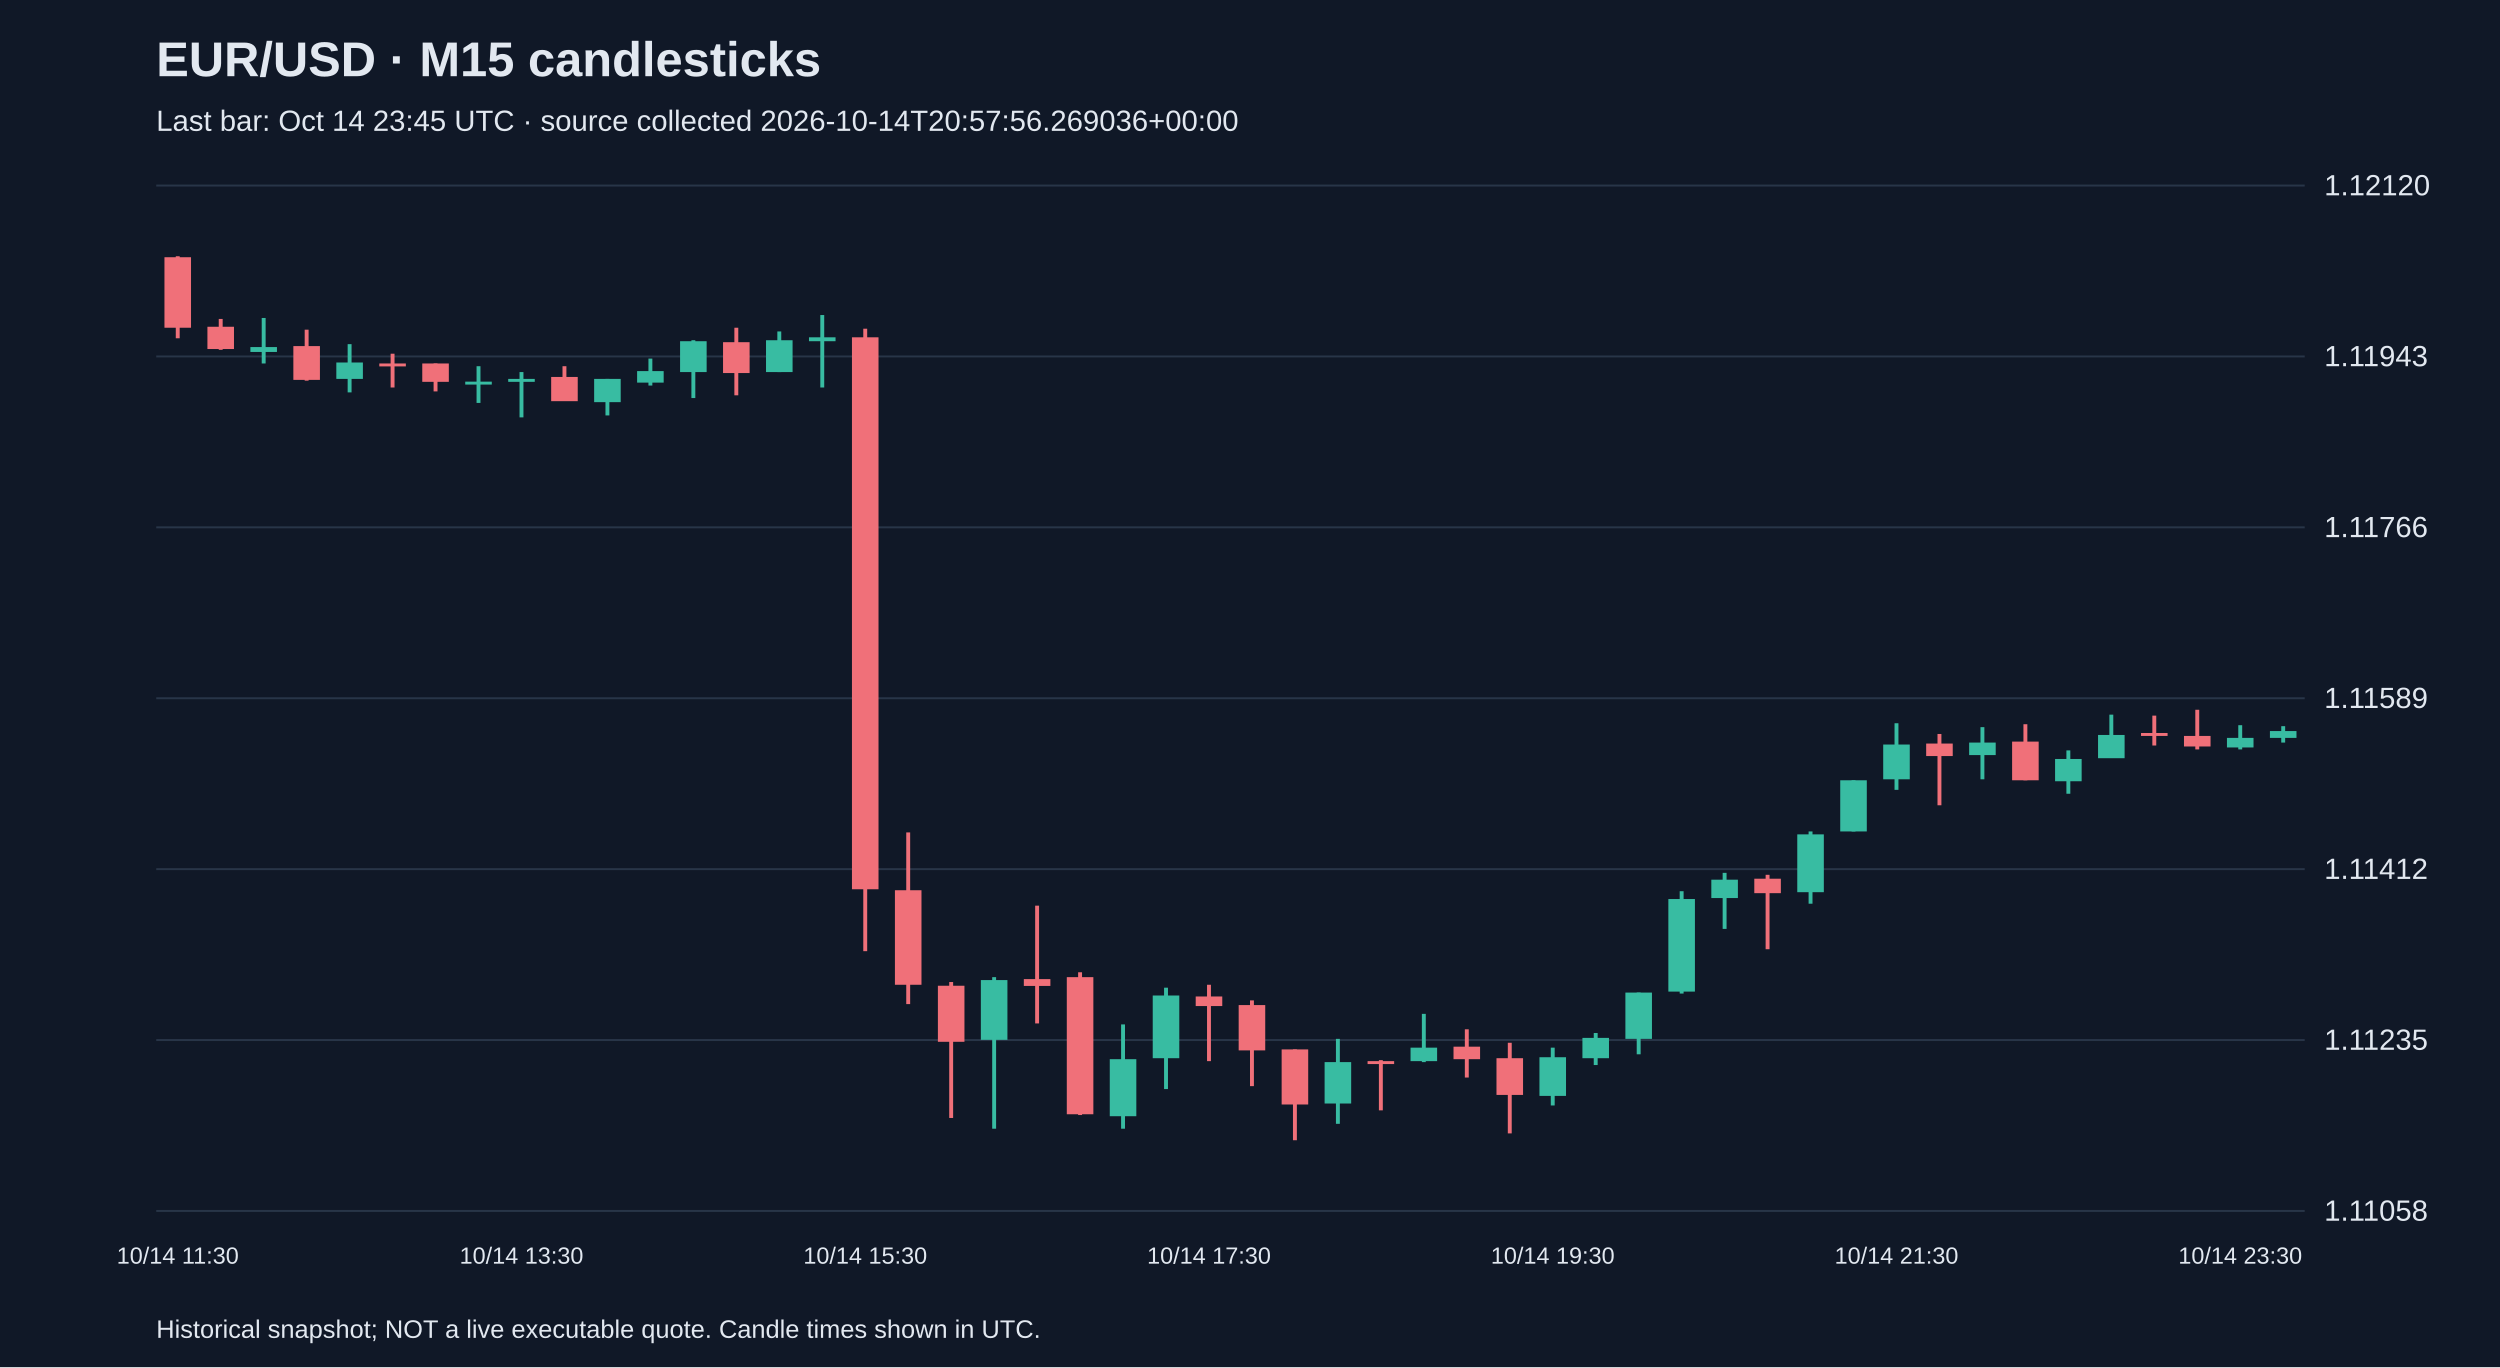
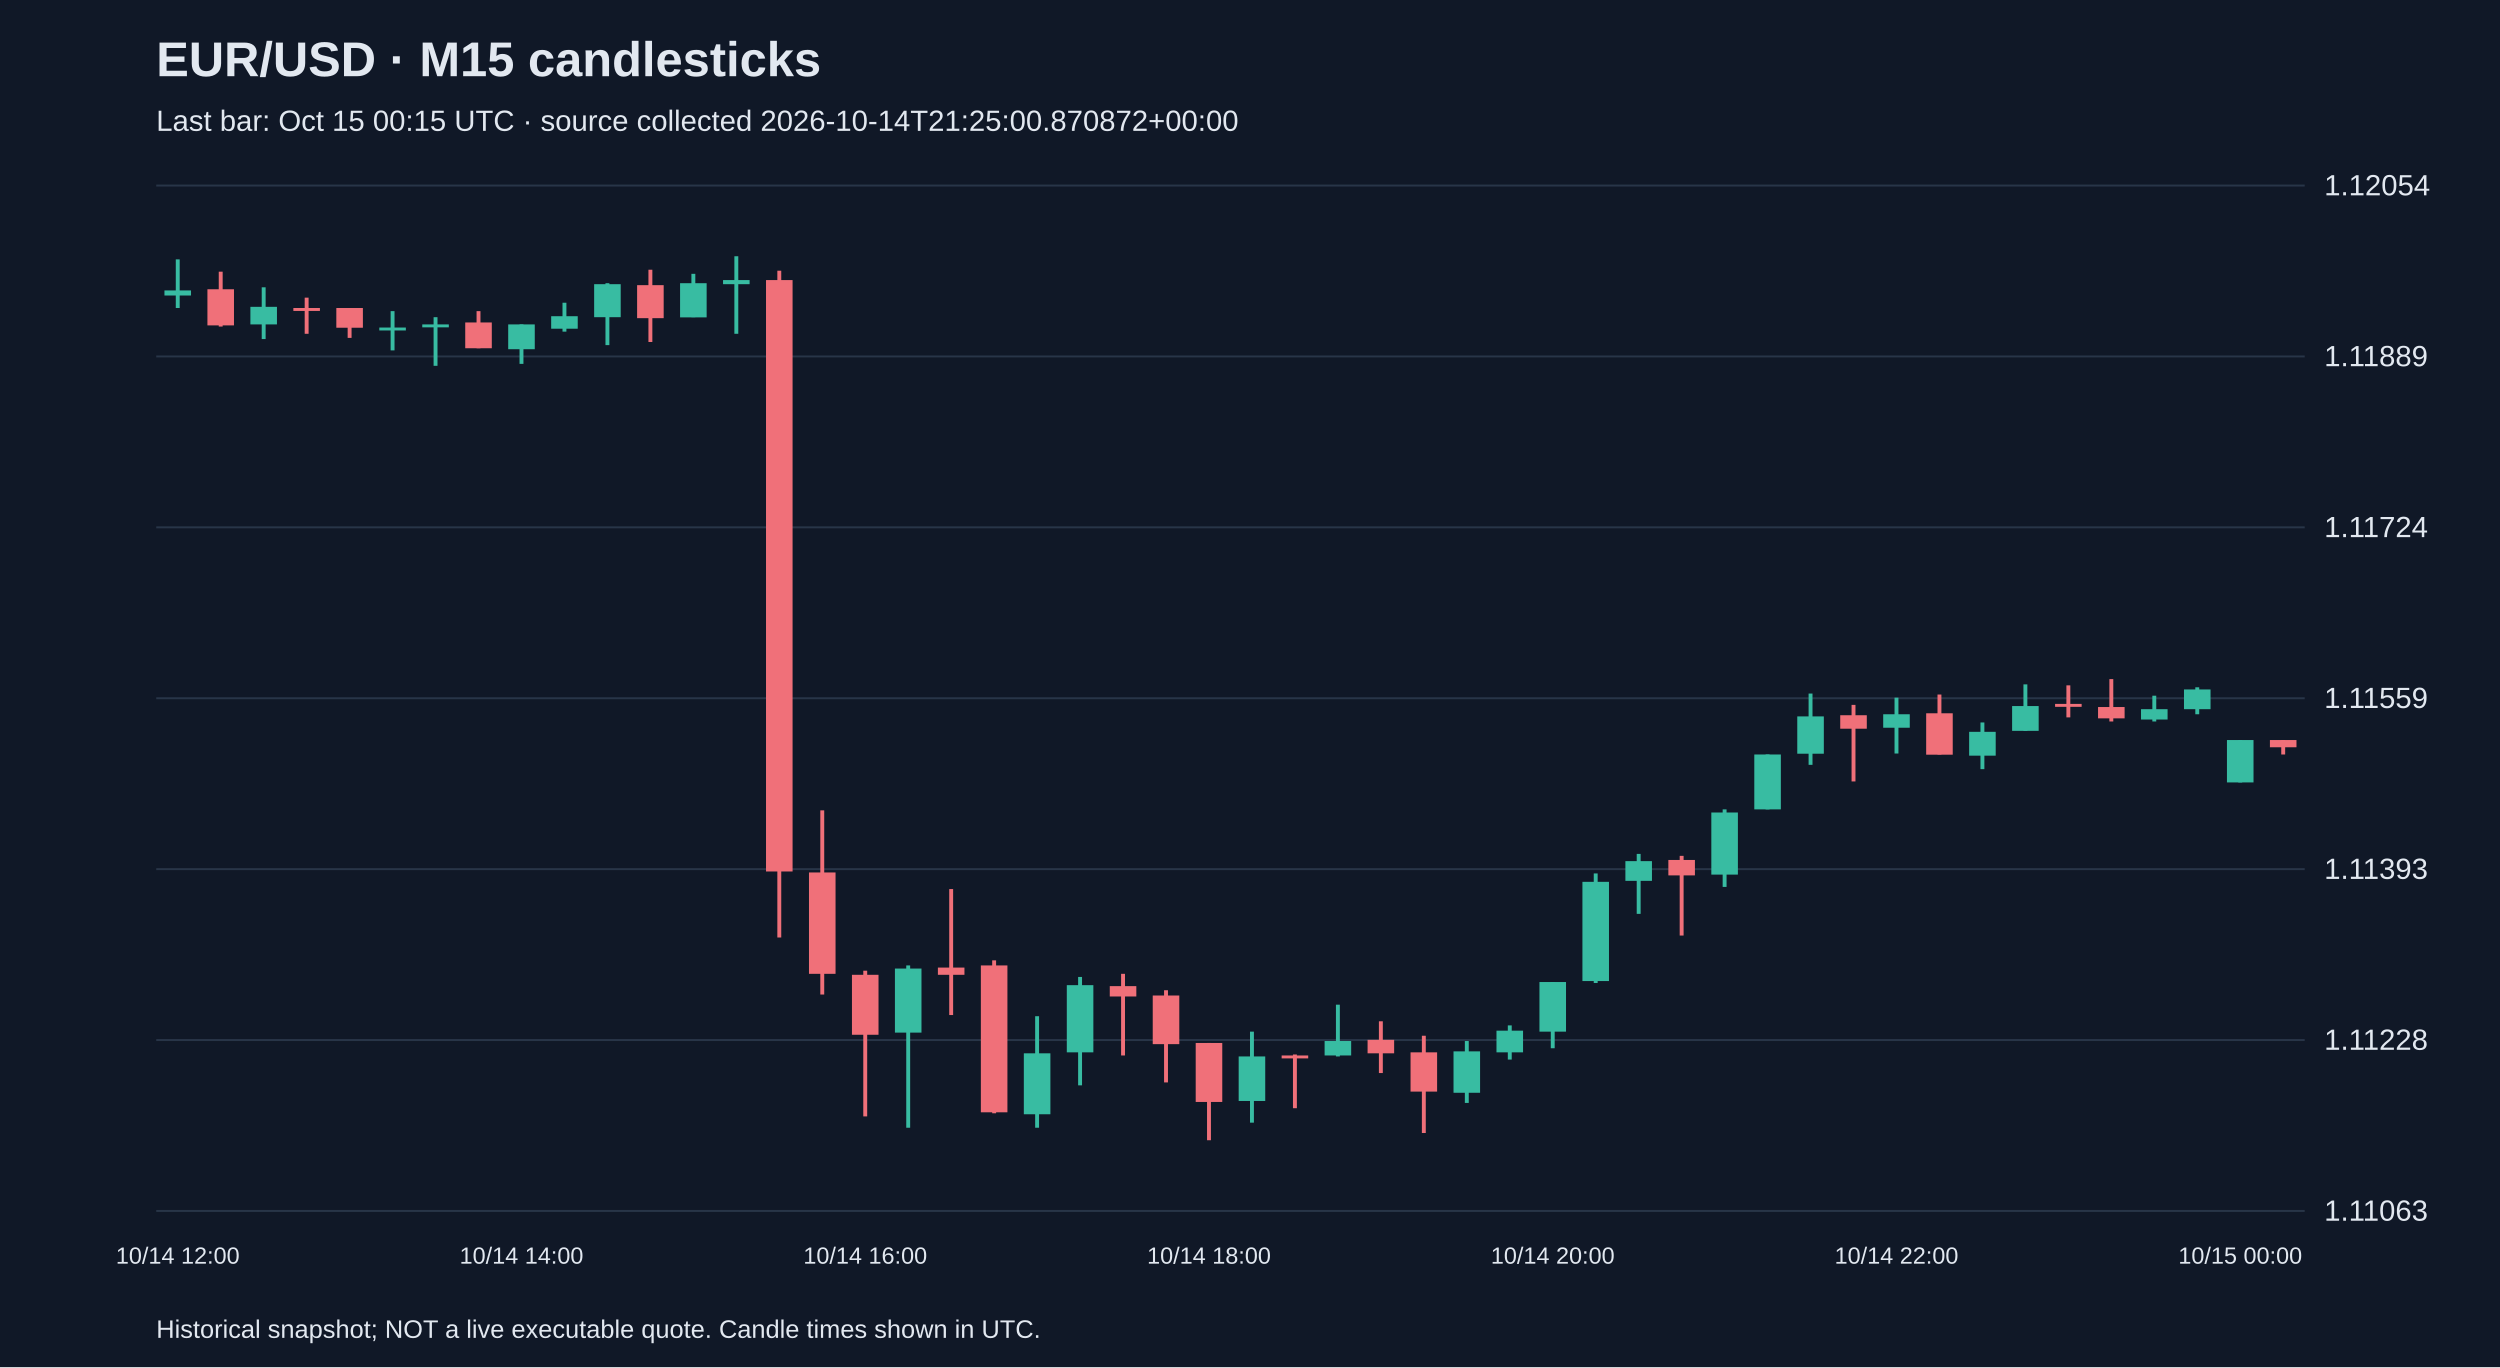
<svg xmlns="http://www.w3.org/2000/svg" viewBox="0 0 1280 700">
  <rect width="100%" height="100%" fill="#101827" />
  <style>text{font-family:Arial,sans-serif;fill:#e2e8f0}</style>
  <text x="80" y="39" font-size="25" font-weight="bold">EUR/USD · M15 candlesticks</text>
-   <text x="80" y="67" font-size="15" fill="#a6b1c5">Last bar: Oct 14 23:45 UTC · source collected 2026-10-14T20:57:56.269036+00:00</text>
+   <text x="80" y="67" font-size="15" fill="#a6b1c5">Last bar: Oct 15 00:15 UTC · source collected 2026-10-14T21:25:00.870872+00:00</text>
  <line x1="80" y1="620.0" x2="1180" y2="620.0" stroke="#283548" />
-   <text x="1190" y="625.0" font-size="15">1.11058</text>
+   <text x="1190" y="625.0" font-size="15">1.11063</text>
  <line x1="80" y1="532.5" x2="1180" y2="532.5" stroke="#283548" />
-   <text x="1190" y="537.5" font-size="15">1.11235</text>
+   <text x="1190" y="537.5" font-size="15">1.11228</text>
  <line x1="80" y1="445.0" x2="1180" y2="445.0" stroke="#283548" />
-   <text x="1190" y="450.0" font-size="15">1.11412</text>
+   <text x="1190" y="450.0" font-size="15">1.11393</text>
  <line x1="80" y1="357.5" x2="1180" y2="357.5" stroke="#283548" />
-   <text x="1190" y="362.5" font-size="15">1.11589</text>
+   <text x="1190" y="362.5" font-size="15">1.11559</text>
  <line x1="80" y1="270.0" x2="1180" y2="270.0" stroke="#283548" />
-   <text x="1190" y="275.0" font-size="15">1.11766</text>
+   <text x="1190" y="275.0" font-size="15">1.11724</text>
  <line x1="80" y1="182.5" x2="1180" y2="182.5" stroke="#283548" />
-   <text x="1190" y="187.5" font-size="15">1.11943</text>
+   <text x="1190" y="187.5" font-size="15">1.11889</text>
  <line x1="80" y1="95.0" x2="1180" y2="95.0" stroke="#283548" />
-   <text x="1190" y="100.0" font-size="15">1.12120</text>
-   <line x1="91.0" y1="131.2" x2="91.0" y2="173.2" stroke="#f07079" stroke-width="2" />
-   <rect x="84.2" y="131.7" width="13.6" height="36.1" fill="#f07079" />
-   <text x="91.0" y="647" text-anchor="middle" font-size="12">10/14 11:30</text>
-   <line x1="113.0" y1="163.3" x2="113.0" y2="179.1" stroke="#f07079" stroke-width="2" />
-   <rect x="106.2" y="167.3" width="13.6" height="11.4" fill="#f07079" />
-   <line x1="135.0" y1="162.8" x2="135.0" y2="186.1" stroke="#38bca2" stroke-width="2" />
-   <rect x="128.2" y="177.7" width="13.6" height="2.5" fill="#38bca2" />
-   <line x1="157.0" y1="168.8" x2="157.0" y2="194.9" stroke="#f07079" stroke-width="2" />
-   <rect x="150.2" y="177.2" width="13.6" height="17.3" fill="#f07079" />
-   <line x1="179.0" y1="176.2" x2="179.0" y2="200.9" stroke="#38bca2" stroke-width="2" />
-   <rect x="172.2" y="185.6" width="13.6" height="8.4" fill="#38bca2" />
-   <line x1="201.0" y1="181.1" x2="201.0" y2="198.4" stroke="#f07079" stroke-width="2" />
-   <rect x="194.2" y="186.1" width="13.6" height="1.5" fill="#f07079" />
-   <line x1="223.0" y1="186.1" x2="223.0" y2="200.4" stroke="#f07079" stroke-width="2" />
-   <rect x="216.2" y="186.1" width="13.6" height="9.4" fill="#f07079" />
-   <line x1="245.0" y1="187.5" x2="245.0" y2="206.3" stroke="#38bca2" stroke-width="2" />
-   <rect x="238.2" y="195.4" width="13.6" height="1.5" fill="#38bca2" />
-   <line x1="267.0" y1="190.5" x2="267.0" y2="213.7" stroke="#38bca2" stroke-width="2" />
-   <rect x="260.2" y="194.0" width="13.6" height="1.5" fill="#38bca2" />
-   <text x="267.0" y="647" text-anchor="middle" font-size="12">10/14 13:30</text>
-   <line x1="289.0" y1="187.5" x2="289.0" y2="205.3" stroke="#f07079" stroke-width="2" />
-   <rect x="282.2" y="193.0" width="13.6" height="12.4" fill="#f07079" />
-   <line x1="311.0" y1="194.0" x2="311.0" y2="212.7" stroke="#38bca2" stroke-width="2" />
-   <rect x="304.2" y="194.0" width="13.6" height="11.9" fill="#38bca2" />
-   <line x1="333.0" y1="183.6" x2="333.0" y2="197.4" stroke="#38bca2" stroke-width="2" />
-   <rect x="326.2" y="190.0" width="13.6" height="5.9" fill="#38bca2" />
-   <line x1="355.0" y1="174.2" x2="355.0" y2="203.8" stroke="#38bca2" stroke-width="2" />
-   <rect x="348.2" y="174.7" width="13.6" height="15.8" fill="#38bca2" />
-   <line x1="377.0" y1="167.8" x2="377.0" y2="202.4" stroke="#f07079" stroke-width="2" />
-   <rect x="370.2" y="175.2" width="13.6" height="15.8" fill="#f07079" />
-   <line x1="399.0" y1="169.7" x2="399.0" y2="190.5" stroke="#38bca2" stroke-width="2" />
-   <rect x="392.2" y="174.2" width="13.6" height="16.3" fill="#38bca2" />
-   <line x1="421.0" y1="161.3" x2="421.0" y2="198.4" stroke="#38bca2" stroke-width="2" />
-   <rect x="414.2" y="172.7" width="13.6" height="2.0" fill="#38bca2" />
-   <line x1="443.0" y1="168.3" x2="443.0" y2="487.0" stroke="#f07079" stroke-width="2" />
-   <rect x="436.2" y="172.7" width="13.6" height="282.6" fill="#f07079" />
-   <text x="443.0" y="647" text-anchor="middle" font-size="12">10/14 15:30</text>
-   <line x1="465.0" y1="426.2" x2="465.0" y2="514.1" stroke="#f07079" stroke-width="2" />
-   <rect x="458.2" y="455.8" width="13.6" height="48.4" fill="#f07079" />
-   <line x1="487.0" y1="502.8" x2="487.0" y2="572.4" stroke="#f07079" stroke-width="2" />
-   <rect x="480.2" y="504.7" width="13.6" height="28.7" fill="#f07079" />
-   <line x1="509.0" y1="500.3" x2="509.0" y2="577.9" stroke="#38bca2" stroke-width="2" />
-   <rect x="502.2" y="501.8" width="13.6" height="30.6" fill="#38bca2" />
-   <line x1="531.0" y1="463.7" x2="531.0" y2="524.0" stroke="#f07079" stroke-width="2" />
-   <rect x="524.2" y="501.3" width="13.6" height="3.5" fill="#f07079" />
-   <line x1="553.0" y1="497.8" x2="553.0" y2="570.9" stroke="#f07079" stroke-width="2" />
-   <rect x="546.2" y="500.3" width="13.6" height="70.2" fill="#f07079" />
-   <line x1="575.0" y1="524.5" x2="575.0" y2="577.9" stroke="#38bca2" stroke-width="2" />
-   <rect x="568.2" y="542.3" width="13.6" height="29.2" fill="#38bca2" />
-   <line x1="597.0" y1="505.7" x2="597.0" y2="557.6" stroke="#38bca2" stroke-width="2" />
-   <rect x="590.2" y="509.7" width="13.6" height="32.1" fill="#38bca2" />
-   <line x1="619.0" y1="504.2" x2="619.0" y2="543.3" stroke="#f07079" stroke-width="2" />
-   <rect x="612.2" y="510.2" width="13.6" height="4.9" fill="#f07079" />
-   <text x="619.0" y="647" text-anchor="middle" font-size="12">10/14 17:30</text>
-   <line x1="641.0" y1="512.2" x2="641.0" y2="556.1" stroke="#f07079" stroke-width="2" />
-   <rect x="634.2" y="514.6" width="13.6" height="23.2" fill="#f07079" />
-   <line x1="663.0" y1="537.3" x2="663.0" y2="583.8" stroke="#f07079" stroke-width="2" />
-   <rect x="656.2" y="537.3" width="13.6" height="28.2" fill="#f07079" />
-   <line x1="685.0" y1="531.9" x2="685.0" y2="575.4" stroke="#38bca2" stroke-width="2" />
-   <rect x="678.2" y="543.8" width="13.6" height="21.2" fill="#38bca2" />
-   <line x1="707.0" y1="542.8" x2="707.0" y2="568.5" stroke="#f07079" stroke-width="2" />
-   <rect x="700.2" y="543.3" width="13.6" height="1.5" fill="#f07079" />
-   <line x1="729.0" y1="519.1" x2="729.0" y2="543.8" stroke="#38bca2" stroke-width="2" />
-   <rect x="722.2" y="536.4" width="13.6" height="6.9" fill="#38bca2" />
-   <line x1="751.0" y1="527.0" x2="751.0" y2="551.7" stroke="#f07079" stroke-width="2" />
-   <rect x="744.2" y="535.9" width="13.6" height="6.4" fill="#f07079" />
-   <line x1="773.0" y1="533.9" x2="773.0" y2="580.3" stroke="#f07079" stroke-width="2" />
-   <rect x="766.2" y="541.8" width="13.6" height="18.8" fill="#f07079" />
-   <line x1="795.0" y1="536.4" x2="795.0" y2="566.0" stroke="#38bca2" stroke-width="2" />
-   <rect x="788.2" y="541.3" width="13.6" height="19.8" fill="#38bca2" />
-   <text x="795.0" y="647" text-anchor="middle" font-size="12">10/14 19:30</text>
-   <line x1="817.0" y1="528.9" x2="817.0" y2="545.3" stroke="#38bca2" stroke-width="2" />
-   <rect x="810.2" y="531.4" width="13.6" height="10.4" fill="#38bca2" />
-   <line x1="839.0" y1="508.2" x2="839.0" y2="539.8" stroke="#38bca2" stroke-width="2" />
-   <rect x="832.2" y="508.2" width="13.6" height="23.7" fill="#38bca2" />
-   <line x1="861.0" y1="456.3" x2="861.0" y2="508.7" stroke="#38bca2" stroke-width="2" />
-   <rect x="854.2" y="460.3" width="13.6" height="47.4" fill="#38bca2" />
-   <line x1="883.0" y1="446.9" x2="883.0" y2="475.6" stroke="#38bca2" stroke-width="2" />
-   <rect x="876.2" y="450.4" width="13.6" height="9.4" fill="#38bca2" />
-   <line x1="905.0" y1="447.9" x2="905.0" y2="486.0" stroke="#f07079" stroke-width="2" />
-   <rect x="898.2" y="449.9" width="13.6" height="7.4" fill="#f07079" />
-   <line x1="927.0" y1="425.7" x2="927.0" y2="462.7" stroke="#38bca2" stroke-width="2" />
-   <rect x="920.2" y="427.2" width="13.6" height="29.6" fill="#38bca2" />
-   <line x1="949.0" y1="399.5" x2="949.0" y2="425.7" stroke="#38bca2" stroke-width="2" />
-   <rect x="942.2" y="399.5" width="13.6" height="26.2" fill="#38bca2" />
-   <line x1="971.0" y1="370.3" x2="971.0" y2="404.4" stroke="#38bca2" stroke-width="2" />
-   <rect x="964.2" y="381.2" width="13.6" height="17.8" fill="#38bca2" />
-   <text x="971.0" y="647" text-anchor="middle" font-size="12">10/14 21:30</text>
-   <line x1="993.0" y1="375.8" x2="993.0" y2="412.3" stroke="#f07079" stroke-width="2" />
-   <rect x="986.2" y="380.7" width="13.6" height="6.4" fill="#f07079" />
-   <line x1="1015.0" y1="372.3" x2="1015.0" y2="399.0" stroke="#38bca2" stroke-width="2" />
-   <rect x="1008.2" y="380.2" width="13.6" height="6.4" fill="#38bca2" />
-   <line x1="1037.0" y1="370.8" x2="1037.0" y2="399.5" stroke="#f07079" stroke-width="2" />
-   <rect x="1030.2" y="379.7" width="13.6" height="19.8" fill="#f07079" />
-   <line x1="1059.0" y1="384.2" x2="1059.0" y2="406.4" stroke="#38bca2" stroke-width="2" />
-   <rect x="1052.2" y="388.6" width="13.6" height="11.4" fill="#38bca2" />
-   <line x1="1081.0" y1="365.9" x2="1081.0" y2="388.1" stroke="#38bca2" stroke-width="2" />
-   <rect x="1074.2" y="376.3" width="13.6" height="11.9" fill="#38bca2" />
-   <line x1="1103.0" y1="366.4" x2="1103.0" y2="381.7" stroke="#f07079" stroke-width="2" />
-   <rect x="1096.2" y="375.3" width="13.6" height="1.5" fill="#f07079" />
-   <line x1="1125.0" y1="363.4" x2="1125.0" y2="383.7" stroke="#f07079" stroke-width="2" />
-   <rect x="1118.2" y="376.8" width="13.6" height="5.4" fill="#f07079" />
-   <line x1="1147.0" y1="371.3" x2="1147.0" y2="383.7" stroke="#38bca2" stroke-width="2" />
-   <rect x="1140.2" y="377.8" width="13.6" height="4.9" fill="#38bca2" />
-   <text x="1147.0" y="647" text-anchor="middle" font-size="12">10/14 23:30</text>
-   <line x1="1169.0" y1="371.8" x2="1169.0" y2="380.2" stroke="#38bca2" stroke-width="2" />
-   <rect x="1162.2" y="374.3" width="13.6" height="3.5" fill="#38bca2" />
+   <text x="1190" y="100.0" font-size="15">1.12054</text>
+   <line x1="91.0" y1="132.8" x2="91.0" y2="157.7" stroke="#38bca2" stroke-width="2" />
+   <rect x="84.2" y="148.7" width="13.6" height="2.6" fill="#38bca2" />
+   <text x="91.0" y="647" text-anchor="middle" font-size="12">10/14 12:00</text>
+   <line x1="113.0" y1="139.1" x2="113.0" y2="167.2" stroke="#f07079" stroke-width="2" />
+   <rect x="106.2" y="148.1" width="13.6" height="18.5" fill="#f07079" />
+   <line x1="135.0" y1="147.1" x2="135.0" y2="173.6" stroke="#38bca2" stroke-width="2" />
+   <rect x="128.2" y="157.1" width="13.6" height="9.0" fill="#38bca2" />
+   <line x1="157.0" y1="152.4" x2="157.0" y2="170.9" stroke="#f07079" stroke-width="2" />
+   <rect x="150.2" y="157.7" width="13.6" height="1.5" fill="#f07079" />
+   <line x1="179.0" y1="157.7" x2="179.0" y2="173.0" stroke="#f07079" stroke-width="2" />
+   <rect x="172.2" y="157.7" width="13.6" height="10.1" fill="#f07079" />
+   <line x1="201.0" y1="159.3" x2="201.0" y2="179.4" stroke="#38bca2" stroke-width="2" />
+   <rect x="194.2" y="167.7" width="13.6" height="1.5" fill="#38bca2" />
+   <line x1="223.0" y1="162.4" x2="223.0" y2="187.3" stroke="#38bca2" stroke-width="2" />
+   <rect x="216.2" y="166.1" width="13.6" height="1.5" fill="#38bca2" />
+   <line x1="245.0" y1="159.3" x2="245.0" y2="178.3" stroke="#f07079" stroke-width="2" />
+   <rect x="238.2" y="165.1" width="13.6" height="13.2" fill="#f07079" />
+   <line x1="267.0" y1="166.1" x2="267.0" y2="186.3" stroke="#38bca2" stroke-width="2" />
+   <rect x="260.2" y="166.1" width="13.6" height="12.7" fill="#38bca2" />
+   <text x="267.0" y="647" text-anchor="middle" font-size="12">10/14 14:00</text>
+   <line x1="289.0" y1="155.0" x2="289.0" y2="169.8" stroke="#38bca2" stroke-width="2" />
+   <rect x="282.2" y="161.9" width="13.6" height="6.4" fill="#38bca2" />
+   <line x1="311.0" y1="145.0" x2="311.0" y2="176.7" stroke="#38bca2" stroke-width="2" />
+   <rect x="304.2" y="145.5" width="13.6" height="16.9" fill="#38bca2" />
+   <line x1="333.0" y1="138.1" x2="333.0" y2="175.1" stroke="#f07079" stroke-width="2" />
+   <rect x="326.2" y="146.0" width="13.6" height="16.9" fill="#f07079" />
+   <line x1="355.0" y1="140.2" x2="355.0" y2="162.4" stroke="#38bca2" stroke-width="2" />
+   <rect x="348.2" y="145.0" width="13.6" height="17.5" fill="#38bca2" />
+   <line x1="377.0" y1="131.2" x2="377.0" y2="170.9" stroke="#38bca2" stroke-width="2" />
+   <rect x="370.2" y="143.4" width="13.6" height="2.1" fill="#38bca2" />
+   <line x1="399.0" y1="138.6" x2="399.0" y2="480.0" stroke="#f07079" stroke-width="2" />
+   <rect x="392.2" y="143.4" width="13.6" height="302.8" fill="#f07079" />
+   <line x1="421.0" y1="414.9" x2="421.0" y2="509.2" stroke="#f07079" stroke-width="2" />
+   <rect x="414.2" y="446.7" width="13.6" height="51.9" fill="#f07079" />
+   <line x1="443.0" y1="497.0" x2="443.0" y2="571.6" stroke="#f07079" stroke-width="2" />
+   <rect x="436.2" y="499.1" width="13.6" height="30.7" fill="#f07079" />
+   <text x="443.0" y="647" text-anchor="middle" font-size="12">10/14 16:00</text>
+   <line x1="465.0" y1="494.3" x2="465.0" y2="577.4" stroke="#38bca2" stroke-width="2" />
+   <rect x="458.2" y="495.9" width="13.6" height="32.8" fill="#38bca2" />
+   <line x1="487.0" y1="455.2" x2="487.0" y2="519.7" stroke="#f07079" stroke-width="2" />
+   <rect x="480.2" y="495.4" width="13.6" height="3.7" fill="#f07079" />
+   <line x1="509.0" y1="491.7" x2="509.0" y2="570.0" stroke="#f07079" stroke-width="2" />
+   <rect x="502.2" y="494.3" width="13.6" height="75.2" fill="#f07079" />
+   <line x1="531.0" y1="520.3" x2="531.0" y2="577.4" stroke="#38bca2" stroke-width="2" />
+   <rect x="524.2" y="539.3" width="13.6" height="31.2" fill="#38bca2" />
+   <line x1="553.0" y1="500.2" x2="553.0" y2="555.7" stroke="#38bca2" stroke-width="2" />
+   <rect x="546.2" y="504.4" width="13.6" height="34.4" fill="#38bca2" />
+   <line x1="575.0" y1="498.6" x2="575.0" y2="540.4" stroke="#f07079" stroke-width="2" />
+   <rect x="568.2" y="504.9" width="13.6" height="5.3" fill="#f07079" />
+   <line x1="597.0" y1="507.0" x2="597.0" y2="554.2" stroke="#f07079" stroke-width="2" />
+   <rect x="590.2" y="509.7" width="13.6" height="24.9" fill="#f07079" />
+   <line x1="619.0" y1="534.0" x2="619.0" y2="583.8" stroke="#f07079" stroke-width="2" />
+   <rect x="612.2" y="534.0" width="13.6" height="30.2" fill="#f07079" />
+   <text x="619.0" y="647" text-anchor="middle" font-size="12">10/14 18:00</text>
+   <line x1="641.0" y1="528.2" x2="641.0" y2="574.8" stroke="#38bca2" stroke-width="2" />
+   <rect x="634.2" y="540.9" width="13.6" height="22.8" fill="#38bca2" />
+   <line x1="663.0" y1="539.9" x2="663.0" y2="567.4" stroke="#f07079" stroke-width="2" />
+   <rect x="656.2" y="540.4" width="13.6" height="1.5" fill="#f07079" />
+   <line x1="685.0" y1="514.4" x2="685.0" y2="540.9" stroke="#38bca2" stroke-width="2" />
+   <rect x="678.2" y="533.0" width="13.6" height="7.4" fill="#38bca2" />
+   <line x1="707.0" y1="522.9" x2="707.0" y2="549.4" stroke="#f07079" stroke-width="2" />
+   <rect x="700.2" y="532.4" width="13.6" height="6.9" fill="#f07079" />
+   <line x1="729.0" y1="530.3" x2="729.0" y2="580.1" stroke="#f07079" stroke-width="2" />
+   <rect x="722.2" y="538.8" width="13.6" height="20.1" fill="#f07079" />
+   <line x1="751.0" y1="533.0" x2="751.0" y2="564.7" stroke="#38bca2" stroke-width="2" />
+   <rect x="744.2" y="538.3" width="13.6" height="21.2" fill="#38bca2" />
+   <line x1="773.0" y1="525.0" x2="773.0" y2="542.5" stroke="#38bca2" stroke-width="2" />
+   <rect x="766.2" y="527.7" width="13.6" height="11.1" fill="#38bca2" />
+   <line x1="795.0" y1="502.8" x2="795.0" y2="536.7" stroke="#38bca2" stroke-width="2" />
+   <rect x="788.2" y="502.8" width="13.6" height="25.4" fill="#38bca2" />
+   <text x="795.0" y="647" text-anchor="middle" font-size="12">10/14 20:00</text>
+   <line x1="817.0" y1="447.2" x2="817.0" y2="503.3" stroke="#38bca2" stroke-width="2" />
+   <rect x="810.2" y="451.5" width="13.6" height="50.8" fill="#38bca2" />
+   <line x1="839.0" y1="437.2" x2="839.0" y2="467.9" stroke="#38bca2" stroke-width="2" />
+   <rect x="832.2" y="440.9" width="13.6" height="10.1" fill="#38bca2" />
+   <line x1="861.0" y1="438.2" x2="861.0" y2="479.0" stroke="#f07079" stroke-width="2" />
+   <rect x="854.2" y="440.3" width="13.6" height="7.9" fill="#f07079" />
+   <line x1="883.0" y1="414.4" x2="883.0" y2="454.1" stroke="#38bca2" stroke-width="2" />
+   <rect x="876.2" y="416.0" width="13.6" height="31.8" fill="#38bca2" />
+   <line x1="905.0" y1="386.3" x2="905.0" y2="414.4" stroke="#38bca2" stroke-width="2" />
+   <rect x="898.2" y="386.3" width="13.6" height="28.1" fill="#38bca2" />
+   <line x1="927.0" y1="355.1" x2="927.0" y2="391.6" stroke="#38bca2" stroke-width="2" />
+   <rect x="920.2" y="366.8" width="13.6" height="19.1" fill="#38bca2" />
+   <line x1="949.0" y1="360.9" x2="949.0" y2="400.1" stroke="#f07079" stroke-width="2" />
+   <rect x="942.2" y="366.2" width="13.6" height="6.9" fill="#f07079" />
+   <line x1="971.0" y1="357.2" x2="971.0" y2="385.8" stroke="#38bca2" stroke-width="2" />
+   <rect x="964.2" y="365.7" width="13.6" height="6.9" fill="#38bca2" />
+   <text x="971.0" y="647" text-anchor="middle" font-size="12">10/14 22:00</text>
+   <line x1="993.0" y1="355.6" x2="993.0" y2="386.3" stroke="#f07079" stroke-width="2" />
+   <rect x="986.2" y="365.2" width="13.6" height="21.2" fill="#f07079" />
+   <line x1="1015.0" y1="369.9" x2="1015.0" y2="393.8" stroke="#38bca2" stroke-width="2" />
+   <rect x="1008.2" y="374.7" width="13.6" height="12.2" fill="#38bca2" />
+   <line x1="1037.0" y1="350.4" x2="1037.0" y2="374.2" stroke="#38bca2" stroke-width="2" />
+   <rect x="1030.2" y="361.5" width="13.6" height="12.7" fill="#38bca2" />
+   <line x1="1059.0" y1="350.9" x2="1059.0" y2="367.3" stroke="#f07079" stroke-width="2" />
+   <rect x="1052.2" y="360.4" width="13.6" height="1.5" fill="#f07079" />
+   <line x1="1081.0" y1="347.7" x2="1081.0" y2="369.4" stroke="#f07079" stroke-width="2" />
+   <rect x="1074.2" y="362.0" width="13.6" height="5.8" fill="#f07079" />
+   <line x1="1103.0" y1="356.2" x2="1103.0" y2="369.4" stroke="#38bca2" stroke-width="2" />
+   <rect x="1096.2" y="363.1" width="13.6" height="5.3" fill="#38bca2" />
+   <line x1="1125.0" y1="351.9" x2="1125.0" y2="365.7" stroke="#38bca2" stroke-width="2" />
+   <rect x="1118.2" y="353.0" width="13.6" height="10.1" fill="#38bca2" />
+   <line x1="1147.0" y1="378.9" x2="1147.0" y2="400.6" stroke="#38bca2" stroke-width="2" />
+   <rect x="1140.2" y="378.9" width="13.6" height="21.7" fill="#38bca2" />
+   <text x="1147.0" y="647" text-anchor="middle" font-size="12">10/15 00:00</text>
+   <line x1="1169.0" y1="378.9" x2="1169.0" y2="386.3" stroke="#f07079" stroke-width="2" />
+   <rect x="1162.2" y="378.9" width="13.6" height="3.7" fill="#f07079" />
  <text x="80" y="685" font-size="13">Historical snapshot; NOT a live executable quote. Candle times shown in UTC.</text>
</svg>
